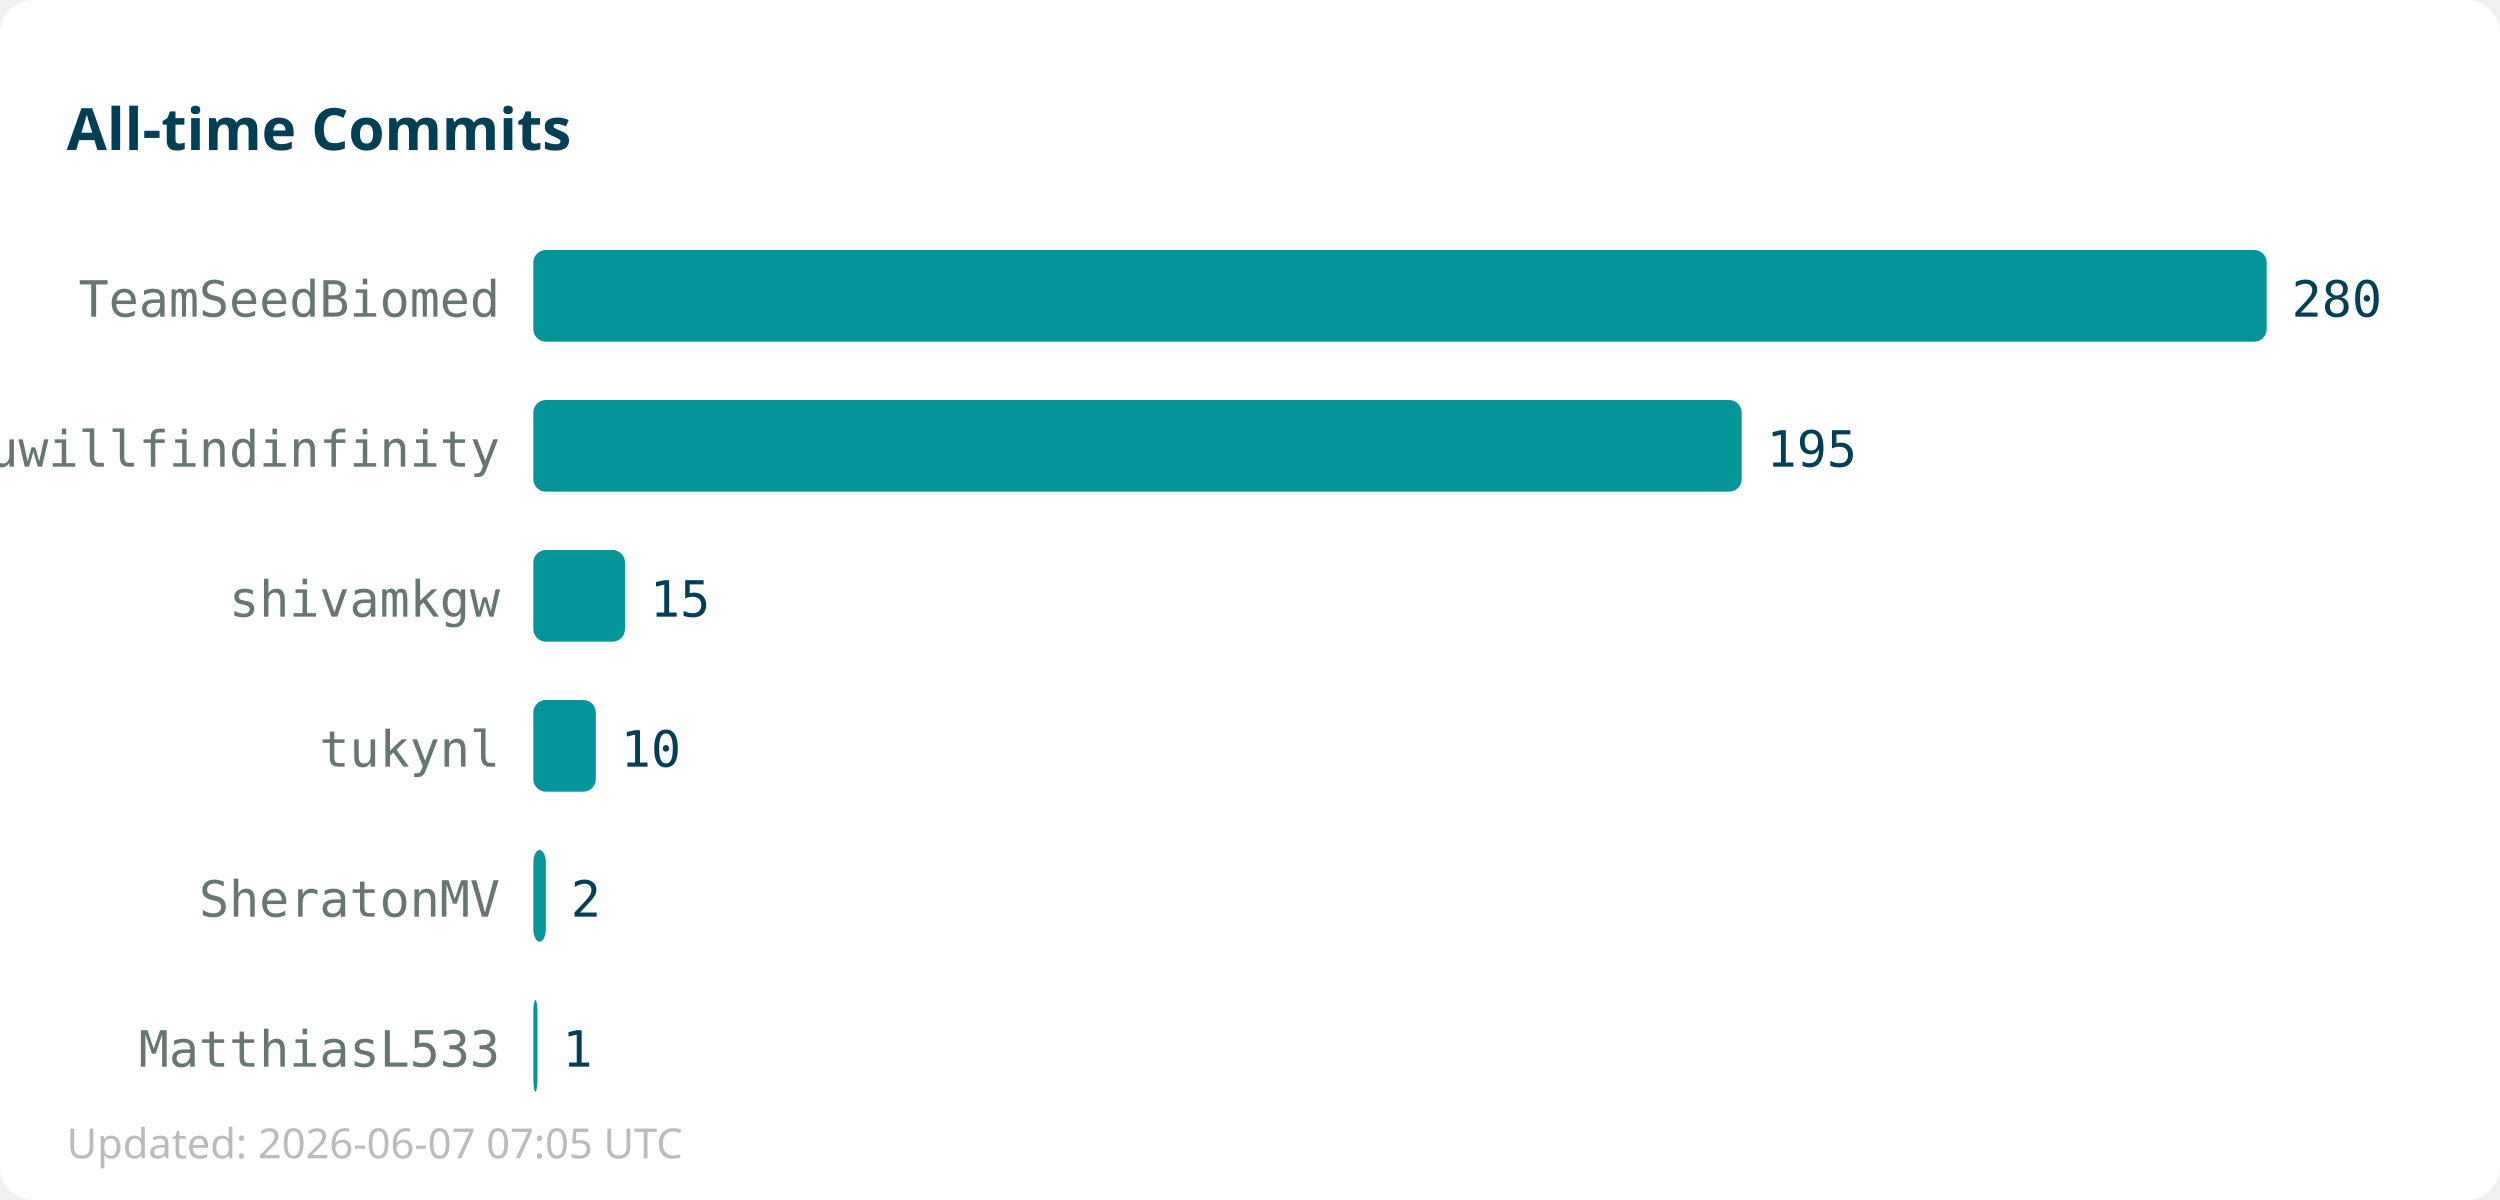
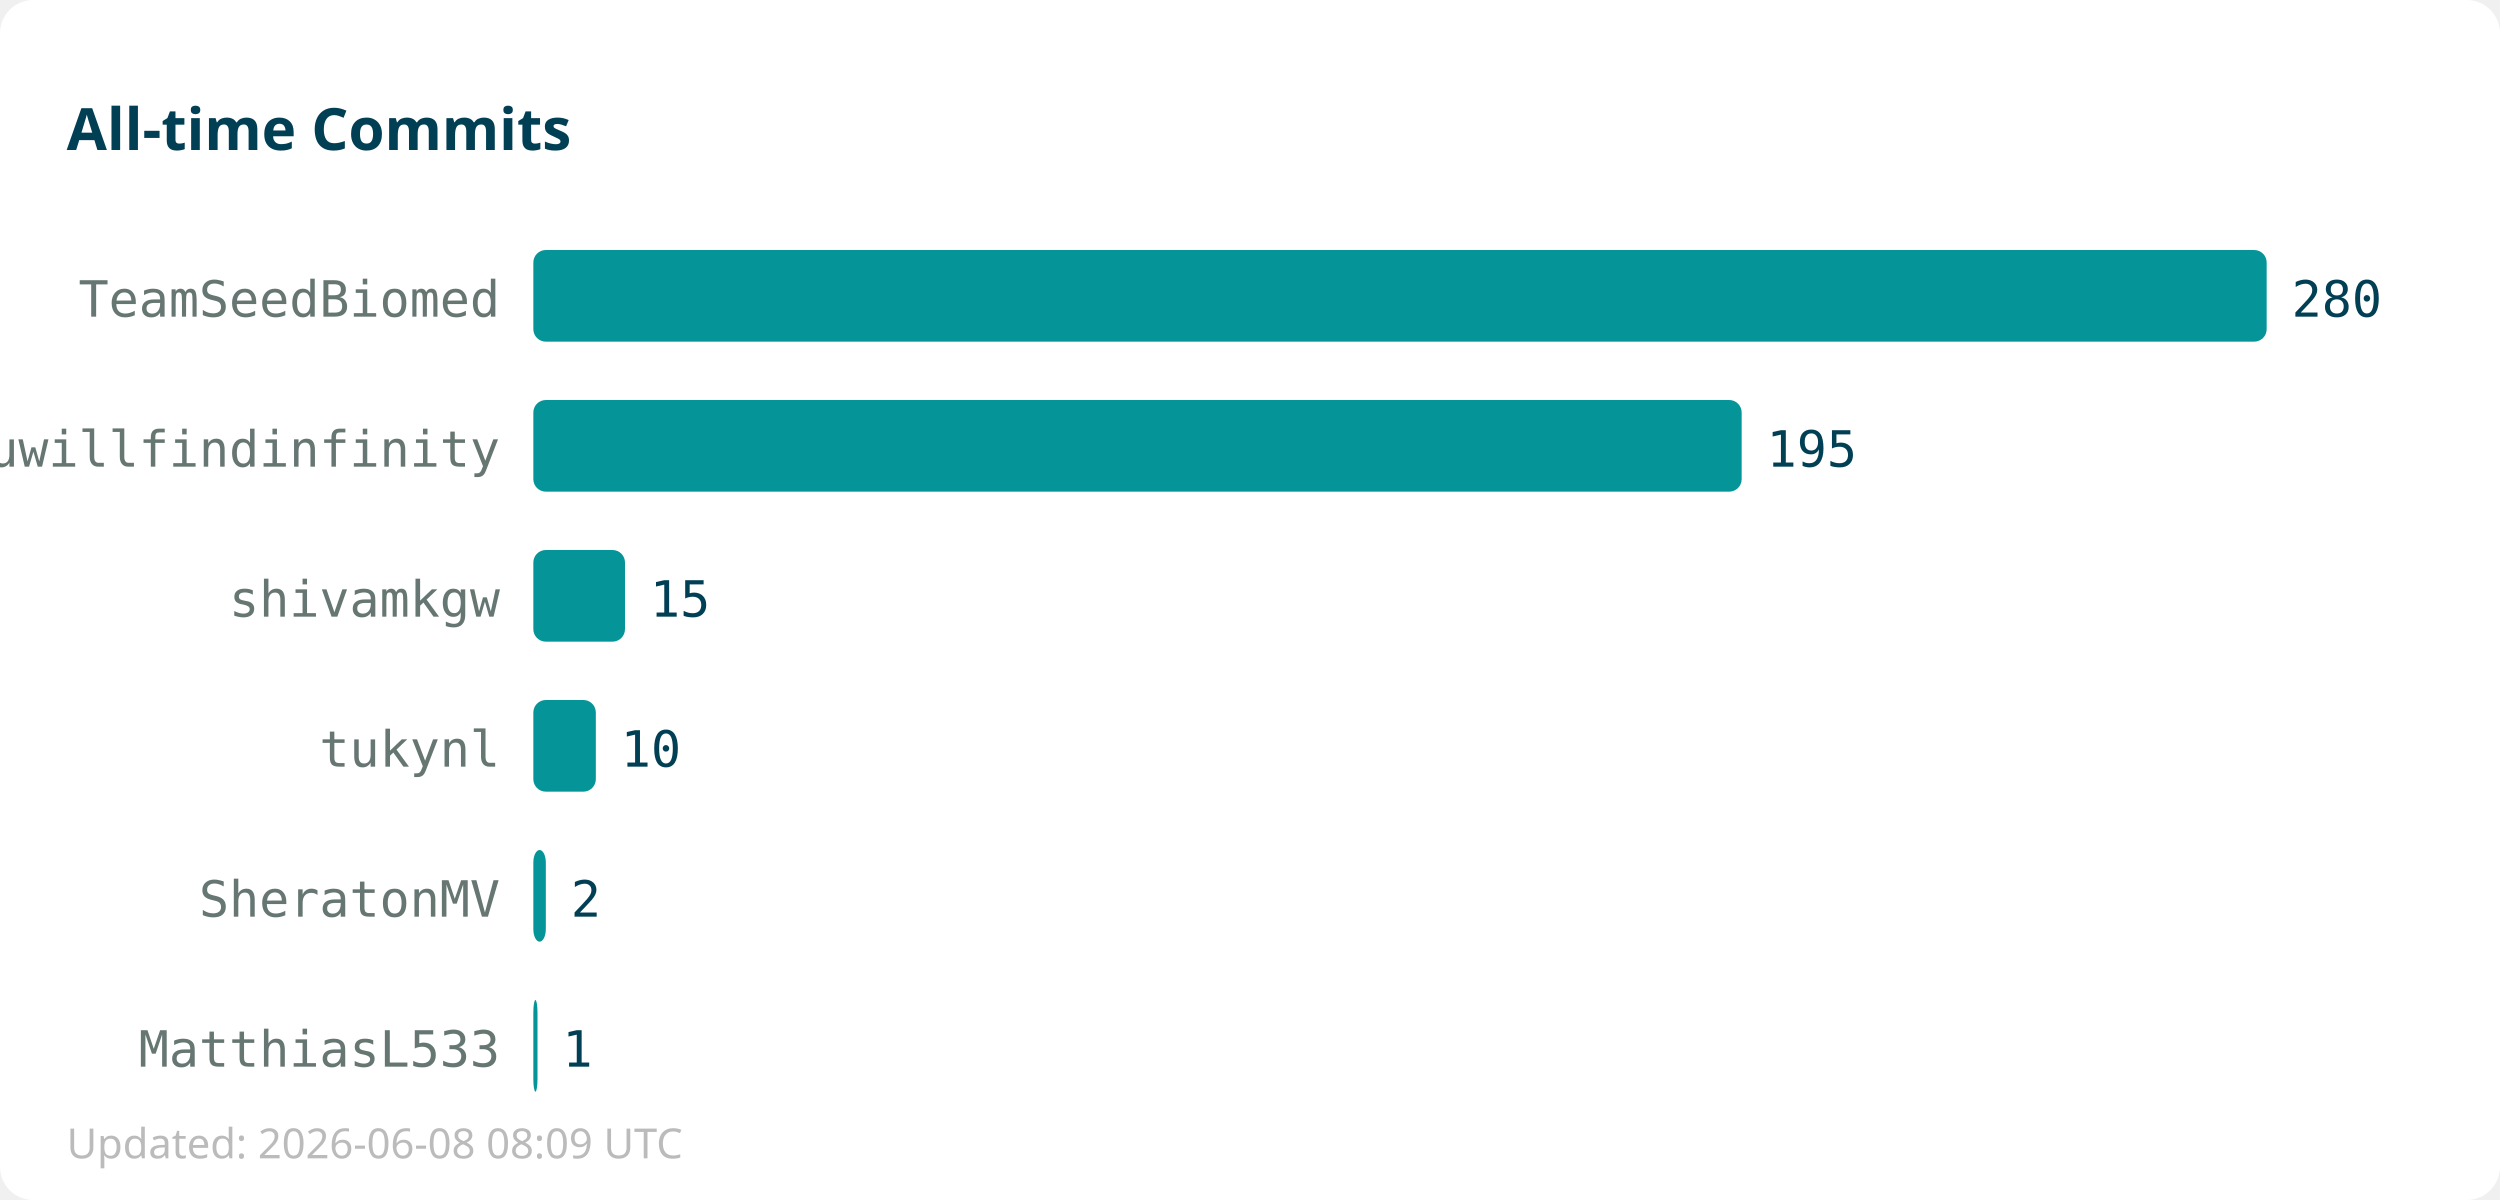
<svg xmlns="http://www.w3.org/2000/svg" width="600" height="288">
  <rect width="600" height="288" fill="#ffffff" rx="8" />
  <text x="16" y="36" font-family="sans-serif" font-size="14" font-weight="bold" fill="#013f54">All-time Commits</text>
  <text x="120" y="76" text-anchor="end" font-family="monospace" font-size="12" fill="#667672">TeamSeedBiomed</text>
  <rect x="128" y="60" width="416" height="22" fill="#059598" rx="3" />
  <text x="550" y="76" font-family="monospace" font-size="12" fill="#013f54">280</text>
  <text x="120" y="112" text-anchor="end" font-family="monospace" font-size="12" fill="#667672">youwillfindinfinity</text>
  <rect x="128" y="96" width="290" height="22" fill="#059598" rx="3" />
  <text x="424" y="112" font-family="monospace" font-size="12" fill="#013f54">195</text>
  <text x="120" y="148" text-anchor="end" font-family="monospace" font-size="12" fill="#667672">shivamkgw</text>
  <rect x="128" y="132" width="22" height="22" fill="#059598" rx="3" />
  <text x="156" y="148" font-family="monospace" font-size="12" fill="#013f54">15</text>
  <text x="120" y="184" text-anchor="end" font-family="monospace" font-size="12" fill="#667672">tukynl</text>
  <rect x="128" y="168" width="15" height="22" fill="#059598" rx="3" />
  <text x="149" y="184" font-family="monospace" font-size="12" fill="#013f54">10</text>
  <text x="120" y="220" text-anchor="end" font-family="monospace" font-size="12" fill="#667672">SheratonMV</text>
  <rect x="128" y="204" width="3" height="22" fill="#059598" rx="3" />
  <text x="137" y="220" font-family="monospace" font-size="12" fill="#013f54">2</text>
  <text x="120" y="256" text-anchor="end" font-family="monospace" font-size="12" fill="#667672">MatthiasL533</text>
  <rect x="128" y="240" width="1" height="22" fill="#059598" rx="3" />
  <text x="135" y="256" font-family="monospace" font-size="12" fill="#013f54">1</text>
-   <text x="16" y="278" font-family="sans-serif" font-size="10" fill="#bbbbbb">Updated: 2026-06-07 07:05 UTC</text>
+   <text x="16" y="278" font-family="sans-serif" font-size="10" fill="#bbbbbb">Updated: 2026-06-08 08:09 UTC</text>
</svg>
